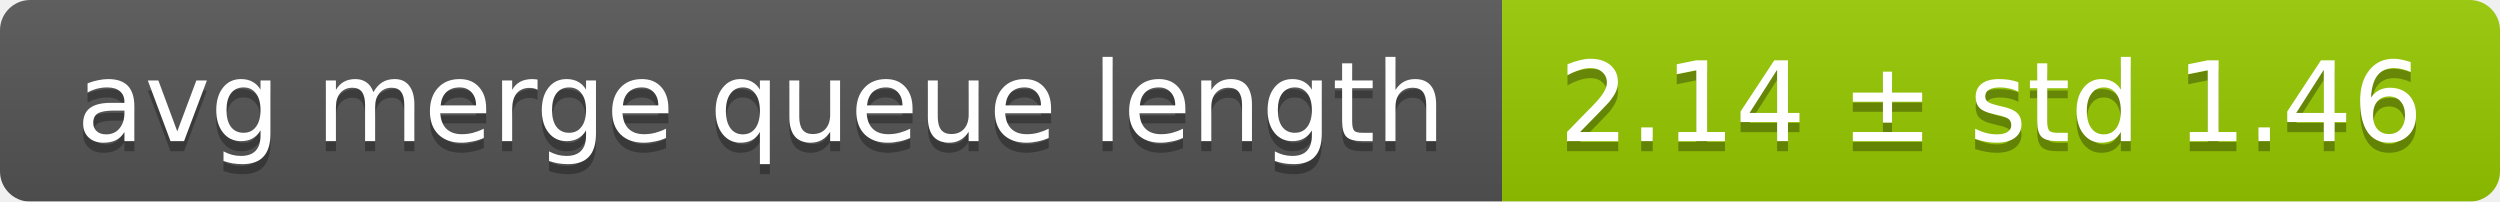
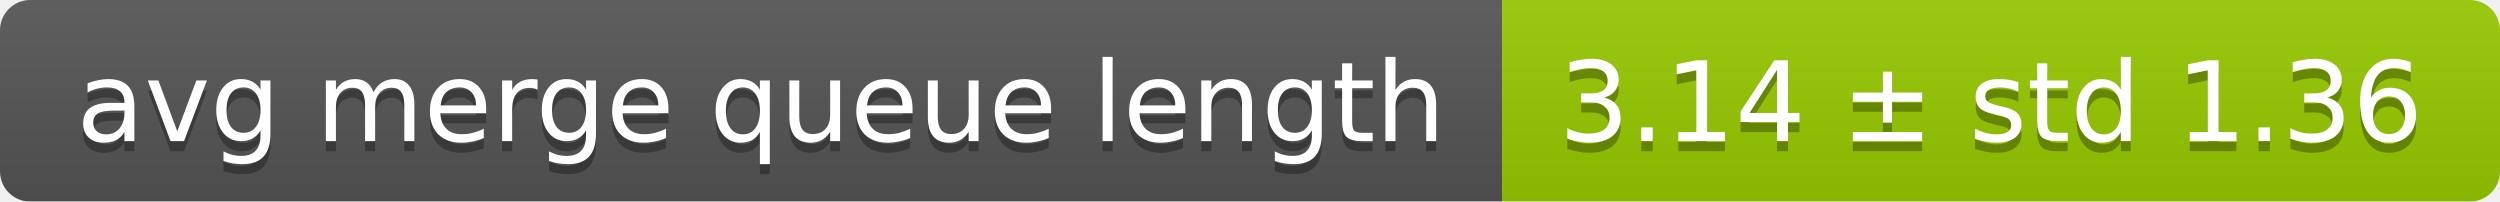
<svg xmlns="http://www.w3.org/2000/svg" width="248" height="20">
  <linearGradient id="smooth" x2="0" y2="100%">
    <stop offset="0" stop-color="#bbb" stop-opacity=".1" />
    <stop offset="1" stop-opacity=".1" />
  </linearGradient>
  <mask id="round">
    <rect width="248" height="20" rx="3" fill="#fff" />
  </mask>
  <g mask="url(#round)">
    <rect width="149" height="20" fill="#555" />
    <rect x="149" width="99" height="20" fill="#97ca00" />
    <rect width="248" height="20" fill="url(#smooth)" />
  </g>
  <g fill="#fff" text-anchor="middle" font-family="DejaVu Sans,Verdana,Geneva,sans-serif" font-size="11">
    <text x="75.5" y="15" fill="#010101" fill-opacity=".3">avg merge queue length</text>
    <text x="75.5" y="14">avg merge queue length</text>
-     <text x="197.5" y="15" fill="#010101" fill-opacity=".3">2.14 ± std 1.46</text>
-     <text x="197.5" y="14">2.14 ± std 1.46</text>
+     <text x="197.5" y="15" fill="#010101" fill-opacity=".3">3.14 ± std 1.36</text>
+     <text x="197.5" y="14">3.14 ± std 1.36</text>
  </g>
</svg>
